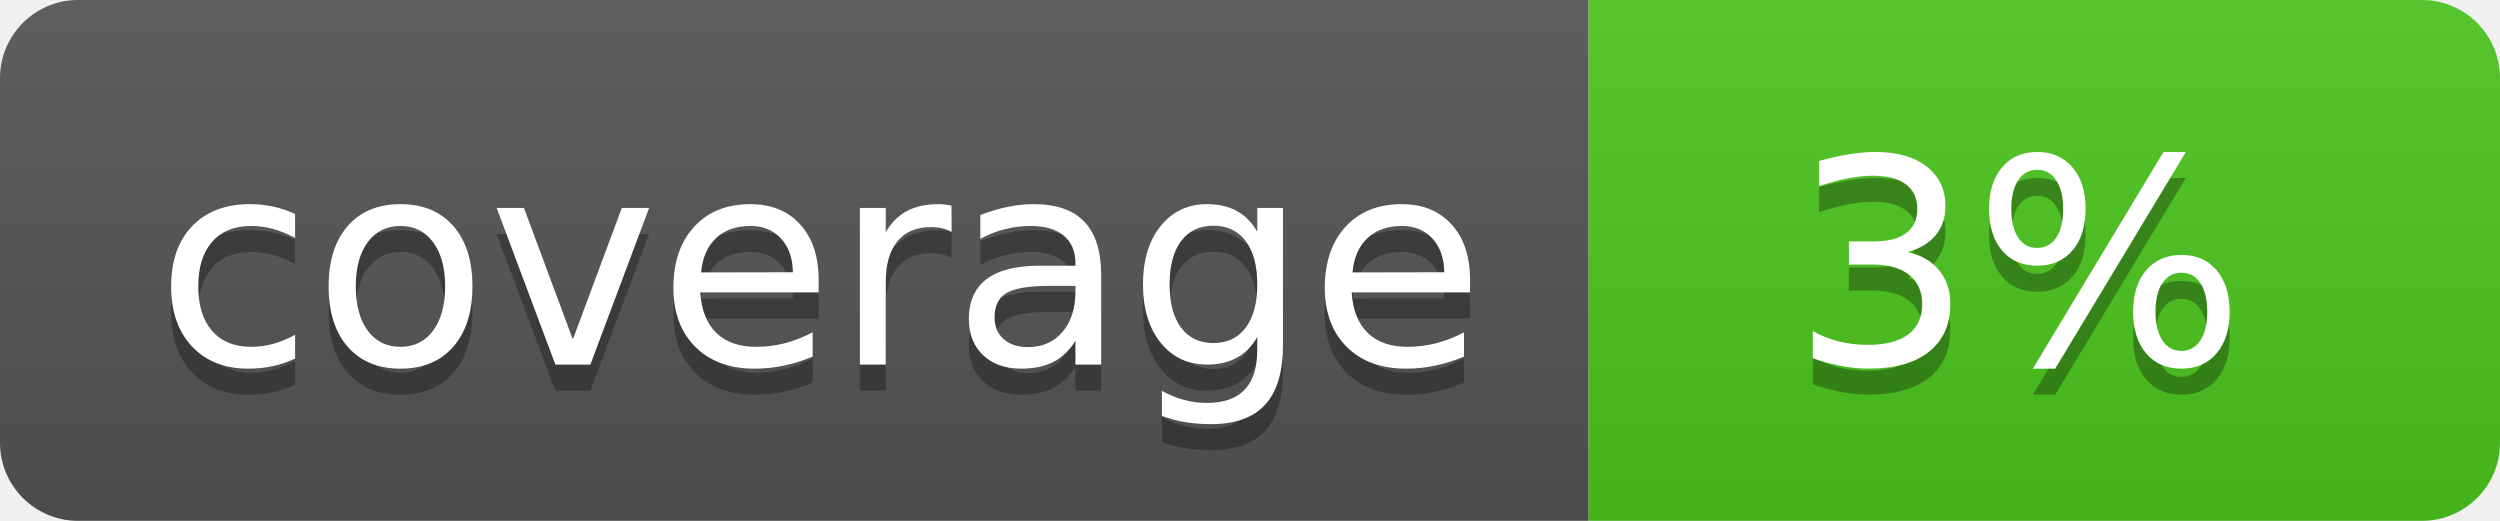
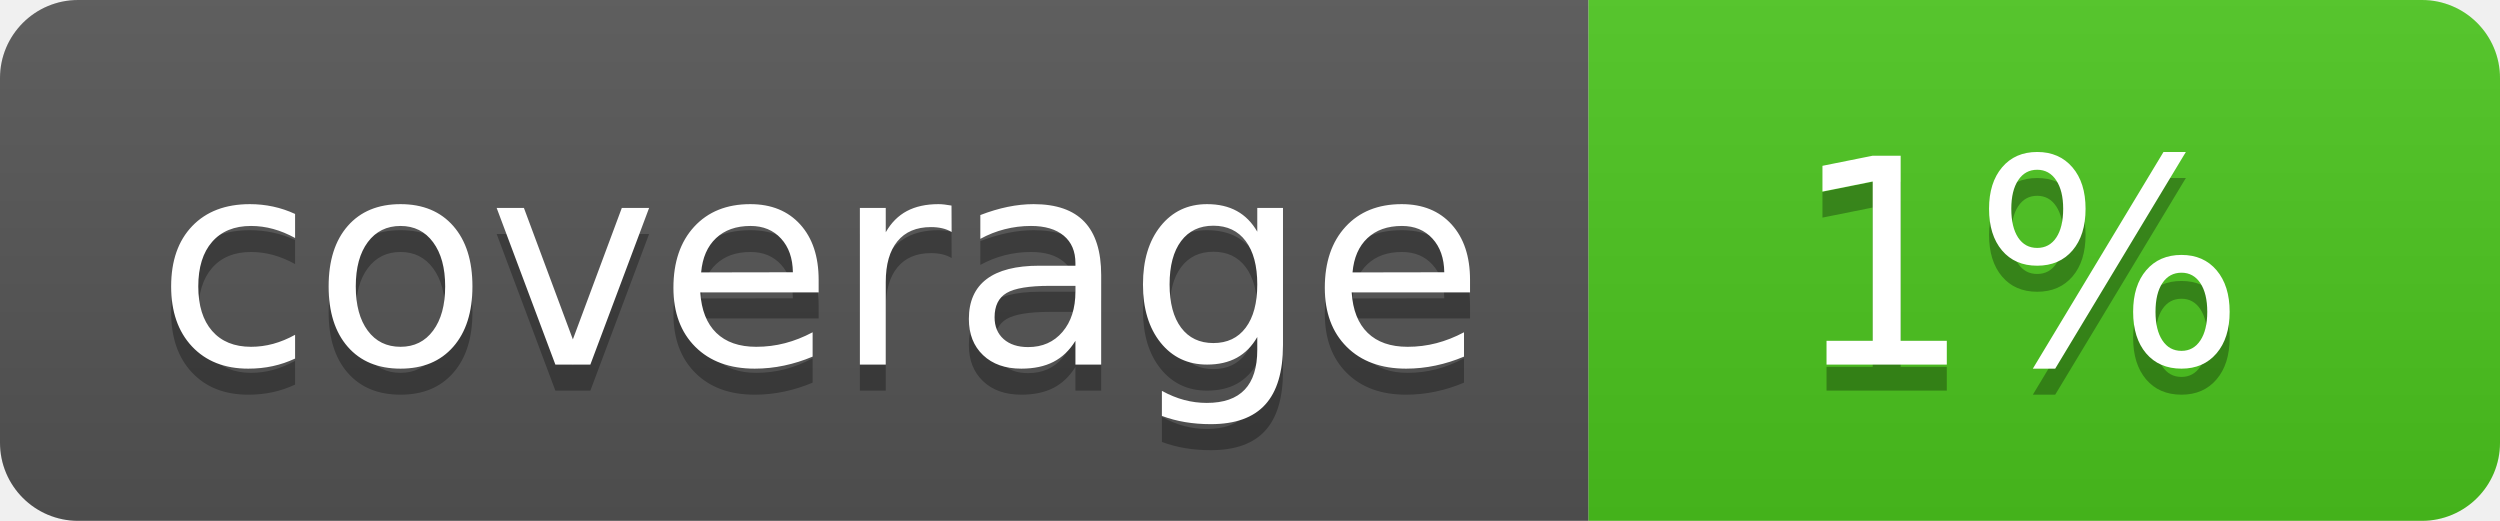
<svg xmlns="http://www.w3.org/2000/svg" width="96" height="20">
  <linearGradient id="b" x2="0" y2="100%">
    <stop offset="0" stop-color="#bbb" stop-opacity=".1" />
    <stop offset="1" stop-opacity=".1" />
  </linearGradient>
  <clipPath id="a">
    <rect width="96" height="20" rx="3" fill="#fff" />
  </clipPath>
  <g clip-path="url(#a)">
    <path fill="#555" d="M0 0h61v20H0z" />
    <path fill="#4CC61E" d="M61 0h35v20H61z" />
    <path fill="url(#b)" d="M0 0h96v20H0z" />
  </g>
  <g fill="#fff" text-anchor="middle" font-family="DejaVu Sans,Verdana,Geneva,sans-serif" font-size="110">
    <text x="315" y="150" fill="#010101" fill-opacity=".3" transform="scale(.1)" textLength="510">coverage</text>
    <text x="315" y="140" transform="scale(.1)" textLength="510">coverage</text>
-     <text x="775" y="150" fill="#010101" fill-opacity=".3" transform="scale(.1)" textLength="250">3%</text>
-     <text x="775" y="140" transform="scale(.1)" textLength="250">3%</text>
+     <text x="775" y="150" fill="#010101" fill-opacity=".3" transform="scale(.1)" textLength="250">1%</text>
+     <text x="775" y="140" transform="scale(.1)" textLength="250">1%</text>
  </g>
</svg>
